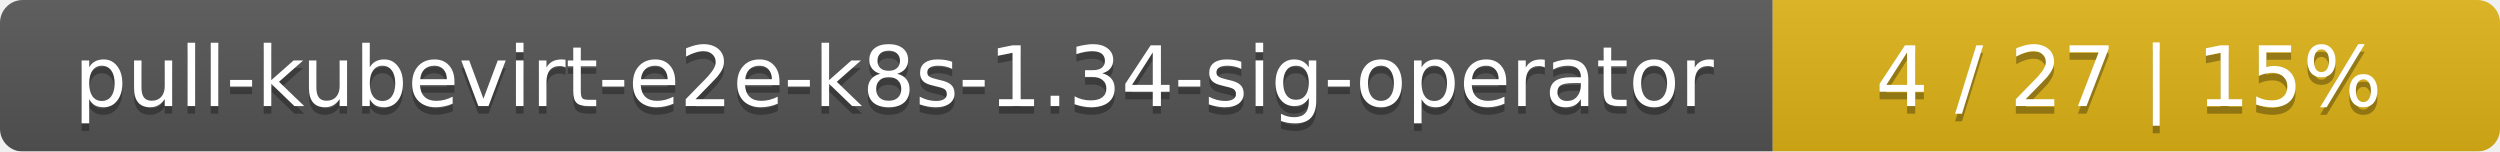
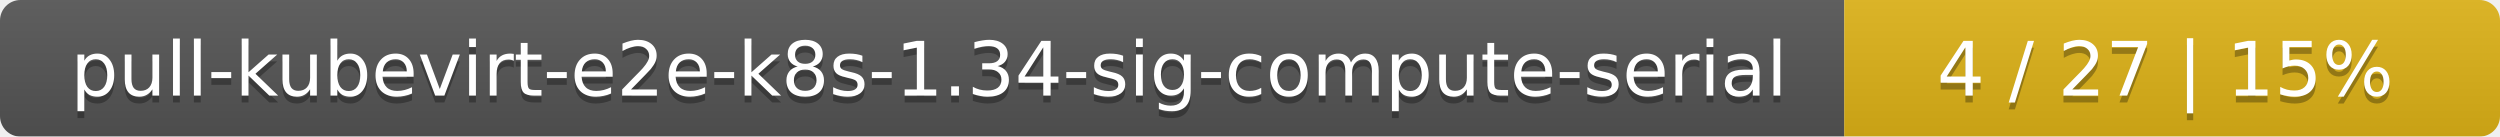
- <svg xmlns="http://www.w3.org/2000/svg" width="330" height="20">
+ <svg xmlns="http://www.w3.org/2000/svg" width="366" height="20">
  <linearGradient id="smooth" x2="0" y2="100%">
    <stop offset="0" stop-color="#bbb" stop-opacity=".1" />
    <stop offset="1" stop-opacity=".1" />
  </linearGradient>
  <mask id="round">
-     <rect width="330" height="20" rx="3" fill="#fff" />
+     <rect width="366" height="20" rx="3" fill="#fff" />
  </mask>
  <g mask="url(#round)">
-     <rect width="234" height="20" fill="#555" />
-     <rect x="234" width="96" height="20" fill="#dfb317" />
-     <rect width="330" height="20" fill="url(#smooth)" />
+     <rect width="270" height="20" fill="#555" />
+     <rect x="270" width="96" height="20" fill="#dfb317" />
+     <rect width="366" height="20" fill="url(#smooth)" />
  </g>
  <g fill="#fff" text-anchor="middle" font-family="DejaVu Sans,Verdana,Geneva,sans-serif" font-size="11">
-     <text x="118" y="15" fill="#010101" fill-opacity=".3">pull-kubevirt-e2e-k8s-1.34-sig-operator</text>
-     <text x="118" y="14">pull-kubevirt-e2e-k8s-1.34-sig-operator</text>
-     <text x="281" y="15" fill="#010101" fill-opacity=".3">4 / 27    |    15%</text>
-     <text x="281" y="14">4 / 27    |    15%</text>
+     <text x="136" y="15" fill="#010101" fill-opacity=".3">pull-kubevirt-e2e-k8s-1.34-sig-compute-serial</text>
+     <text x="136" y="14">pull-kubevirt-e2e-k8s-1.34-sig-compute-serial</text>
+     <text x="317" y="15" fill="#010101" fill-opacity=".3">4 / 27    |    15%</text>
+     <text x="317" y="14">4 / 27    |    15%</text>
  </g>
</svg>
